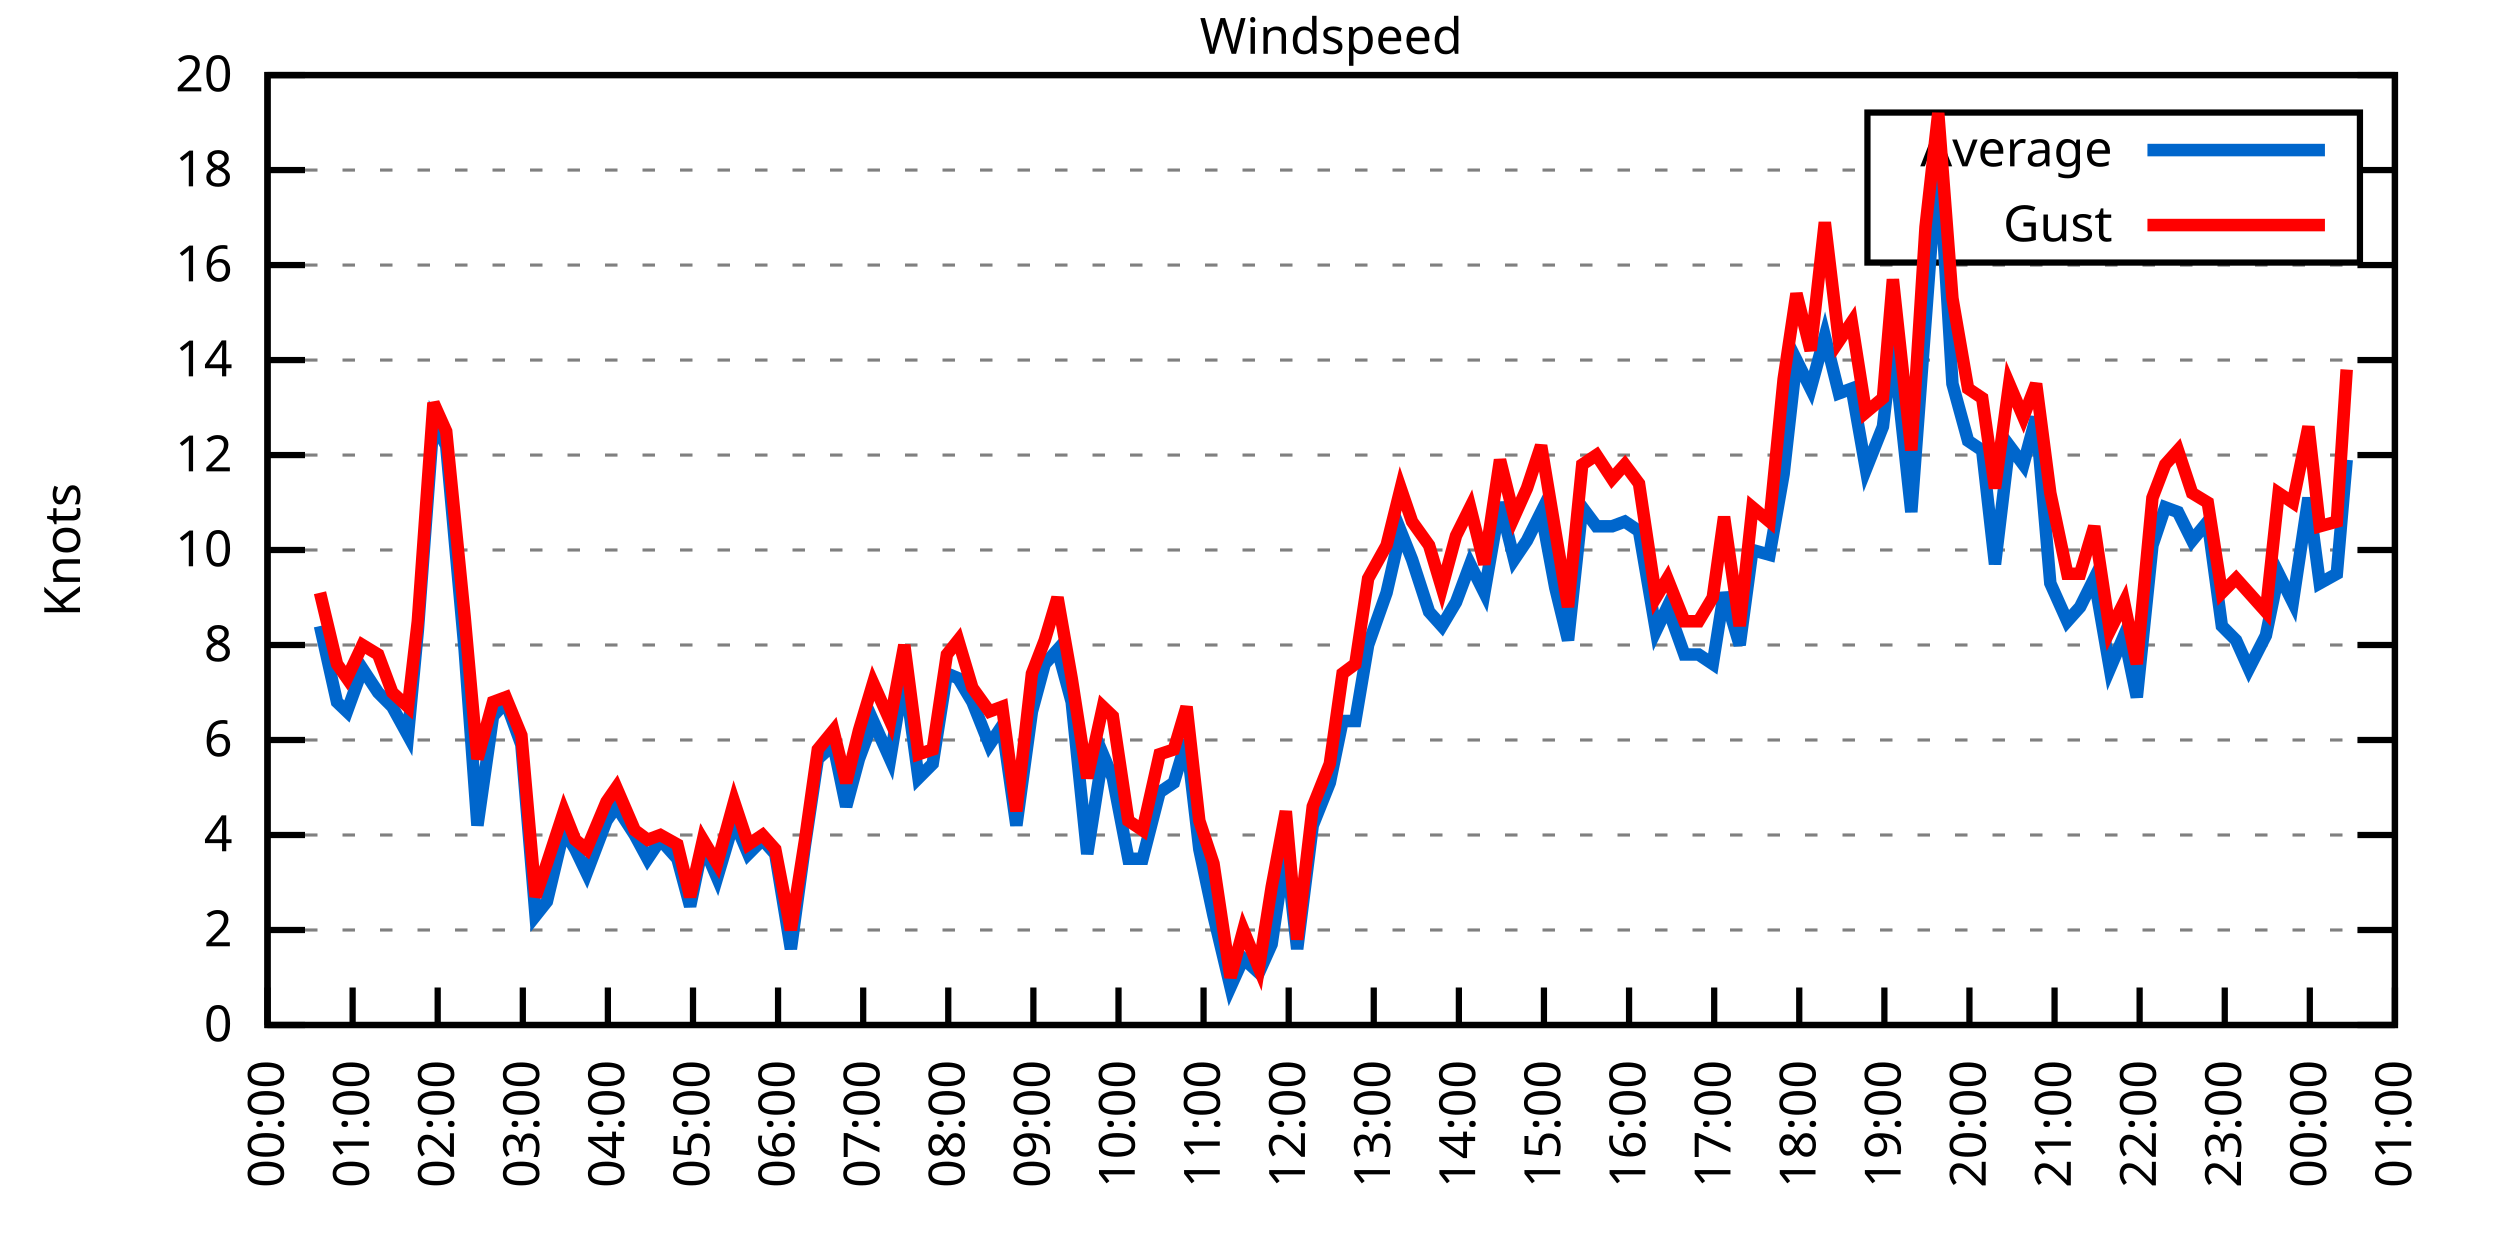
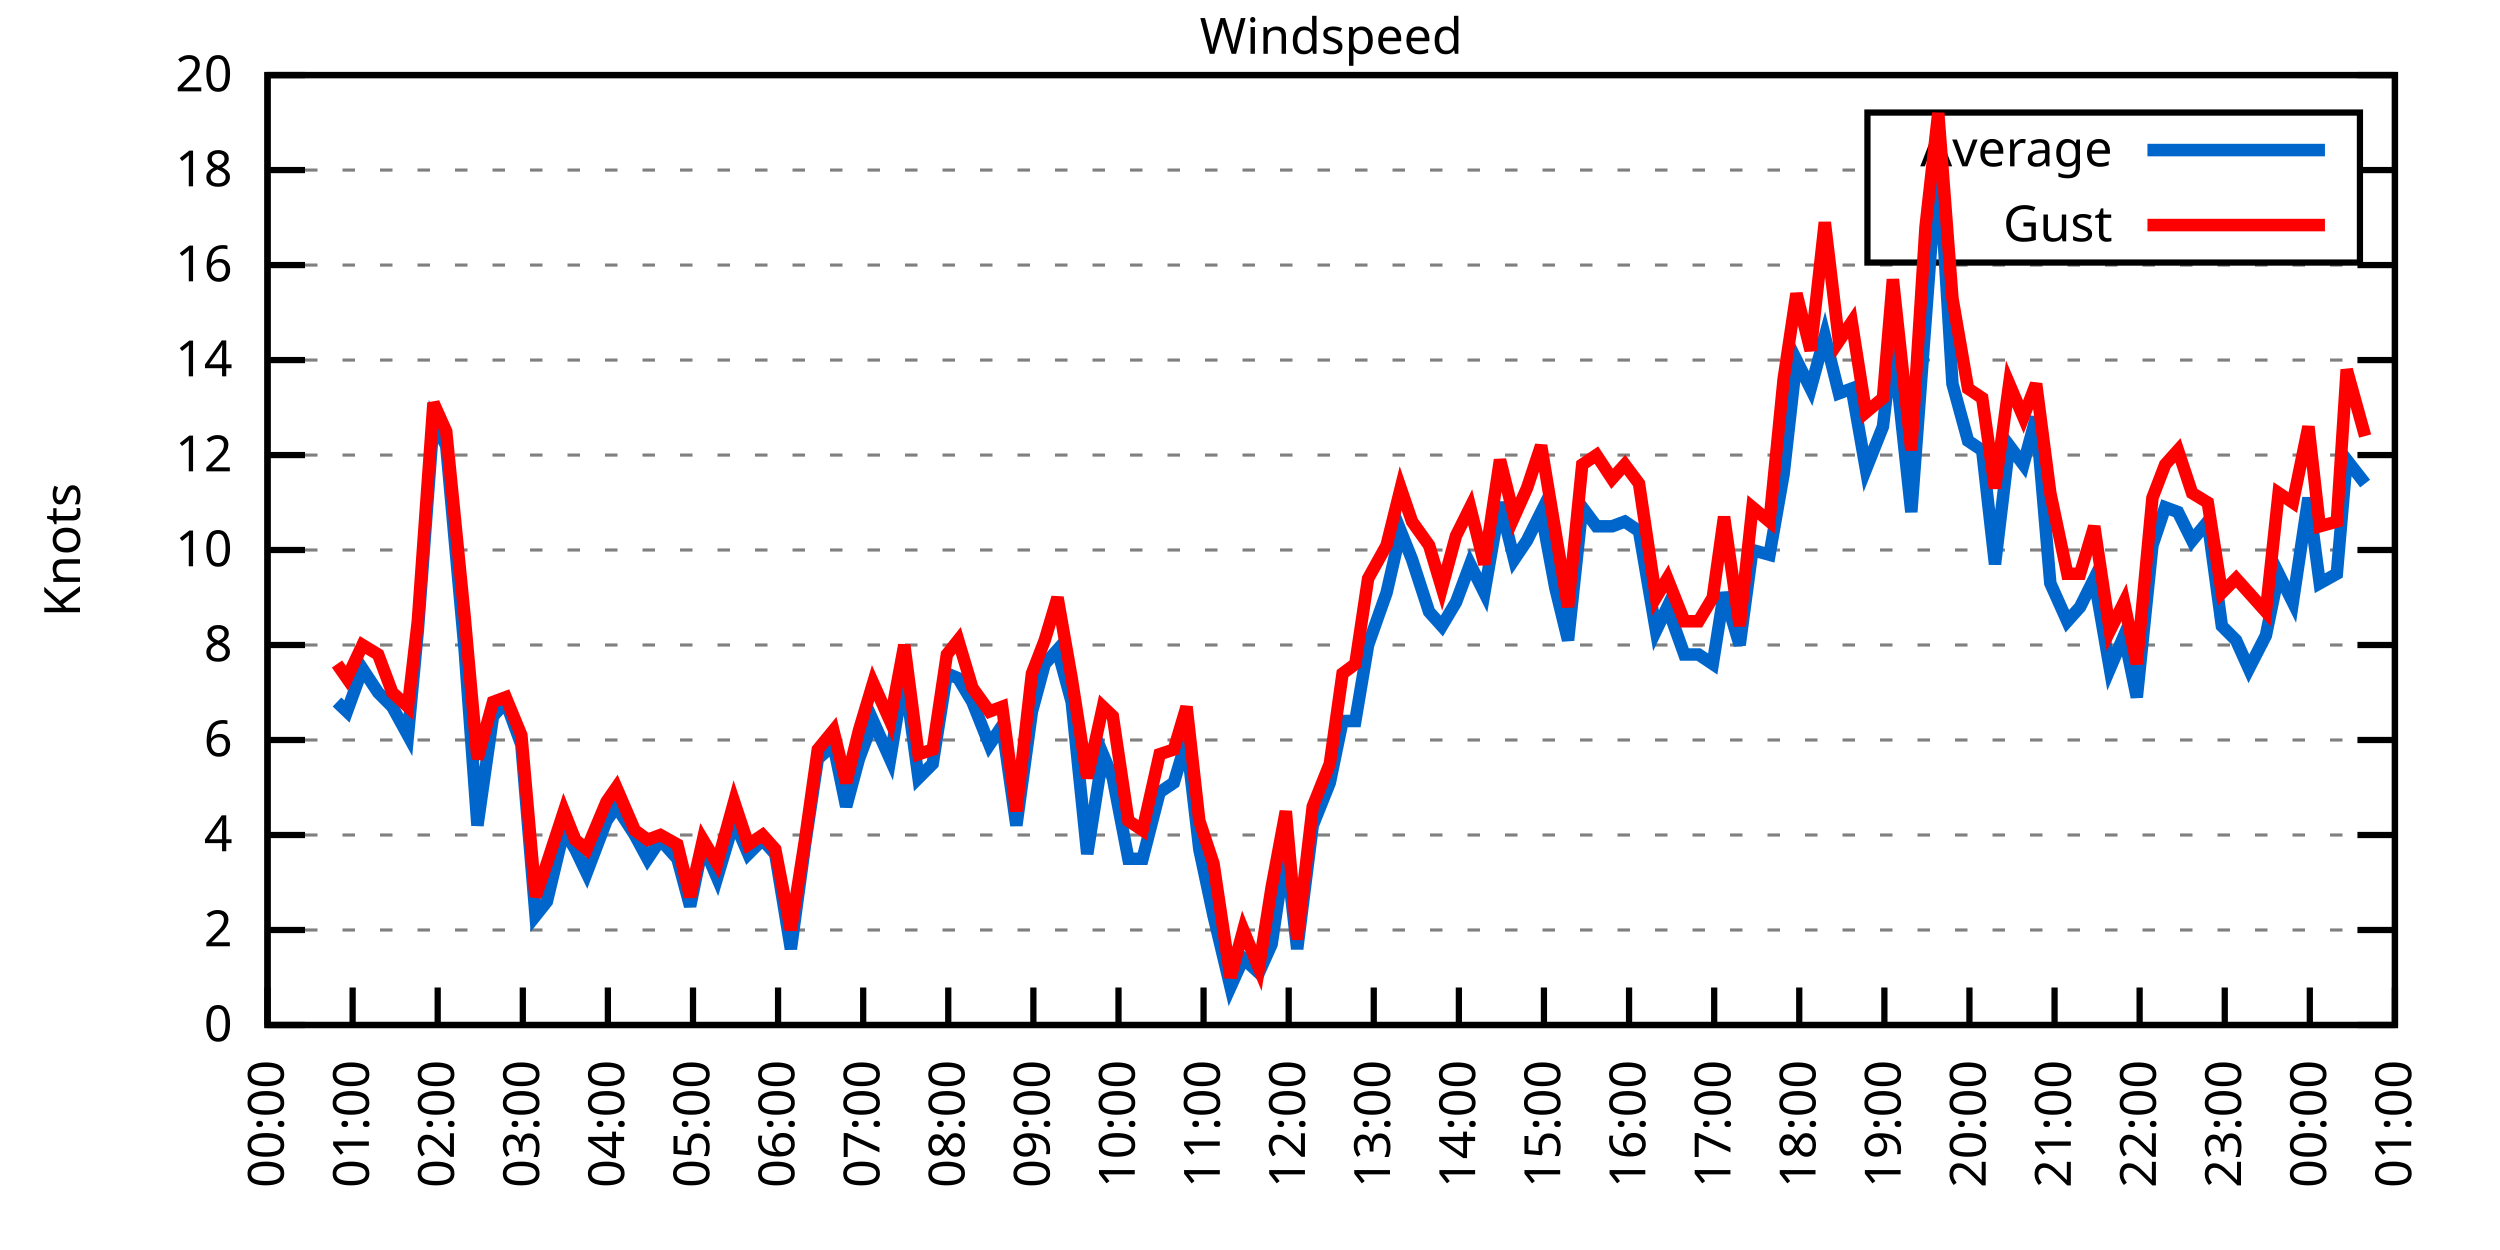
<svg xmlns="http://www.w3.org/2000/svg" xmlns:xlink="http://www.w3.org/1999/xlink" width="400" height="200" viewBox="0 0 400 200">
  <g id="gnuplot_canvas">
    <rect x="0" y="0" width="400" height="200" fill="none" />
    <defs>
      <circle id="gpDot" r="0.5" stroke-width="0.5" stroke="currentColor" />
      <path id="gpPt0" stroke-width="0.333" stroke="currentColor" d="M-1,0 h2 M0,-1 v2" />
      <path id="gpPt1" stroke-width="0.333" stroke="currentColor" d="M-1,-1 L1,1 M1,-1 L-1,1" />
      <path id="gpPt2" stroke-width="0.333" stroke="currentColor" d="M-1,0 L1,0 M0,-1 L0,1 M-1,-1 L1,1 M-1,1 L1,-1" />
      <rect id="gpPt3" stroke-width="0.333" stroke="currentColor" x="-1" y="-1" width="2" height="2" />
      <rect id="gpPt4" stroke-width="0.333" stroke="currentColor" fill="currentColor" x="-1" y="-1" width="2" height="2" />
      <circle id="gpPt5" stroke-width="0.333" stroke="currentColor" cx="0" cy="0" r="1" />
      <use xlink:href="#gpPt5" id="gpPt6" fill="currentColor" stroke="none" />
      <path id="gpPt7" stroke-width="0.333" stroke="currentColor" d="M0,-1.33 L-1.33,0.67 L1.33,0.67 z" />
      <use xlink:href="#gpPt7" id="gpPt8" fill="currentColor" stroke="none" />
      <use xlink:href="#gpPt7" id="gpPt9" stroke="currentColor" transform="rotate(180)" />
      <use xlink:href="#gpPt9" id="gpPt10" fill="currentColor" stroke="none" />
      <use xlink:href="#gpPt3" id="gpPt11" stroke="currentColor" transform="rotate(45)" />
      <use xlink:href="#gpPt11" id="gpPt12" fill="currentColor" stroke="none" />
      <path id="gpPt13" stroke-width="0.333" stroke="currentColor" d="M0,1.330 L1.265,0.411 L0.782,-1.067 L-0.782,-1.076 L-1.265,0.411 z" />
      <use xlink:href="#gpPt13" id="gpPt14" fill="currentColor" stroke="none" />
      <filter id="textbox" filterUnits="objectBoundingBox" x="0" y="0" height="1" width="1">
        <feFlood flood-color="white" flood-opacity="1" result="bgnd" />
        <feComposite in="SourceGraphic" in2="bgnd" operator="atop" />
      </filter>
      <filter id="greybox" filterUnits="objectBoundingBox" x="0" y="0" height="1" width="1">
        <feFlood flood-color="lightgrey" flood-opacity="1" result="grey" />
        <feComposite in="SourceGraphic" in2="grey" operator="atop" />
      </filter>
    </defs>
    <g fill="none" color="white" stroke="currentColor" stroke-width="1.00" stroke-linecap="butt" stroke-linejoin="miter">
</g>
    <g fill="none" color="black" stroke="currentColor" stroke-width="1.00" stroke-linecap="butt" stroke-linejoin="miter">
      <g stroke="none" shape-rendering="crispEdges">
        <polygon fill="rgb(255, 255, 255)" points="42.80,164.00 383.18,164.00 383.18,12.02 42.80,12.02 " />
      </g>
    </g>
    <g fill="none" color="black" stroke="currentColor" stroke-width="1.00" stroke-linecap="butt" stroke-linejoin="miter">
</g>
    <g fill="none" color="black" stroke="black" stroke-width="0.50" stroke-linecap="butt" stroke-linejoin="miter">
</g>
    <g fill="none" color="gray" stroke="currentColor" stroke-width="0.50" stroke-linecap="butt" stroke-linejoin="miter">
      <path stroke="gray" stroke-dasharray="2,4" class="gridline" d="M42.80,164.00 L383.19,164.00  " />
    </g>
    <g fill="none" color="gray" stroke="gray" stroke-width="1.00" stroke-linecap="butt" stroke-linejoin="miter">
</g>
    <g fill="none" color="black" stroke="currentColor" stroke-width="1.00" stroke-linecap="butt" stroke-linejoin="miter">
      <path stroke="black" d="M42.80,164.00 L48.80,164.00 M383.19,164.00 L377.19,164.00  " />
      <g transform="translate(37.20,166.60)" stroke="none" fill="black" font-family="Sans" font-size="8.00" text-anchor="end">
        <text>
          <tspan font-family="Sans"> 0</tspan>
        </text>
      </g>
    </g>
    <g fill="none" color="black" stroke="currentColor" stroke-width="1.00" stroke-linecap="butt" stroke-linejoin="miter">
</g>
    <g fill="none" color="black" stroke="black" stroke-width="0.50" stroke-linecap="butt" stroke-linejoin="miter">
</g>
    <g fill="none" color="gray" stroke="currentColor" stroke-width="0.50" stroke-linecap="butt" stroke-linejoin="miter">
      <path stroke="gray" stroke-dasharray="2,4" class="gridline" d="M42.80,148.80 L383.19,148.80  " />
    </g>
    <g fill="none" color="gray" stroke="gray" stroke-width="1.00" stroke-linecap="butt" stroke-linejoin="miter">
</g>
    <g fill="none" color="black" stroke="currentColor" stroke-width="1.00" stroke-linecap="butt" stroke-linejoin="miter">
      <path stroke="black" d="M42.80,148.80 L48.80,148.80 M383.19,148.80 L377.19,148.80  " />
      <g transform="translate(37.20,151.40)" stroke="none" fill="black" font-family="Sans" font-size="8.00" text-anchor="end">
        <text>
          <tspan font-family="Sans"> 2</tspan>
        </text>
      </g>
    </g>
    <g fill="none" color="black" stroke="currentColor" stroke-width="1.00" stroke-linecap="butt" stroke-linejoin="miter">
</g>
    <g fill="none" color="black" stroke="black" stroke-width="0.50" stroke-linecap="butt" stroke-linejoin="miter">
</g>
    <g fill="none" color="gray" stroke="currentColor" stroke-width="0.50" stroke-linecap="butt" stroke-linejoin="miter">
      <path stroke="gray" stroke-dasharray="2,4" class="gridline" d="M42.80,133.60 L383.19,133.60  " />
    </g>
    <g fill="none" color="gray" stroke="gray" stroke-width="1.00" stroke-linecap="butt" stroke-linejoin="miter">
</g>
    <g fill="none" color="black" stroke="currentColor" stroke-width="1.00" stroke-linecap="butt" stroke-linejoin="miter">
      <path stroke="black" d="M42.80,133.60 L48.80,133.60 M383.19,133.60 L377.19,133.60  " />
      <g transform="translate(37.20,136.20)" stroke="none" fill="black" font-family="Sans" font-size="8.00" text-anchor="end">
        <text>
          <tspan font-family="Sans"> 4</tspan>
        </text>
      </g>
    </g>
    <g fill="none" color="black" stroke="currentColor" stroke-width="1.00" stroke-linecap="butt" stroke-linejoin="miter">
</g>
    <g fill="none" color="black" stroke="black" stroke-width="0.50" stroke-linecap="butt" stroke-linejoin="miter">
</g>
    <g fill="none" color="gray" stroke="currentColor" stroke-width="0.50" stroke-linecap="butt" stroke-linejoin="miter">
      <path stroke="gray" stroke-dasharray="2,4" class="gridline" d="M42.80,118.40 L383.19,118.40  " />
    </g>
    <g fill="none" color="gray" stroke="gray" stroke-width="1.00" stroke-linecap="butt" stroke-linejoin="miter">
</g>
    <g fill="none" color="black" stroke="currentColor" stroke-width="1.00" stroke-linecap="butt" stroke-linejoin="miter">
      <path stroke="black" d="M42.80,118.40 L48.80,118.40 M383.19,118.40 L377.19,118.40  " />
      <g transform="translate(37.20,121.00)" stroke="none" fill="black" font-family="Sans" font-size="8.00" text-anchor="end">
        <text>
          <tspan font-family="Sans"> 6</tspan>
        </text>
      </g>
    </g>
    <g fill="none" color="black" stroke="currentColor" stroke-width="1.00" stroke-linecap="butt" stroke-linejoin="miter">
</g>
    <g fill="none" color="black" stroke="black" stroke-width="0.50" stroke-linecap="butt" stroke-linejoin="miter">
</g>
    <g fill="none" color="gray" stroke="currentColor" stroke-width="0.50" stroke-linecap="butt" stroke-linejoin="miter">
      <path stroke="gray" stroke-dasharray="2,4" class="gridline" d="M42.80,103.20 L383.19,103.20  " />
    </g>
    <g fill="none" color="gray" stroke="gray" stroke-width="1.00" stroke-linecap="butt" stroke-linejoin="miter">
</g>
    <g fill="none" color="black" stroke="currentColor" stroke-width="1.00" stroke-linecap="butt" stroke-linejoin="miter">
      <path stroke="black" d="M42.80,103.20 L48.80,103.20 M383.19,103.20 L377.19,103.20  " />
      <g transform="translate(37.20,105.80)" stroke="none" fill="black" font-family="Sans" font-size="8.00" text-anchor="end">
        <text>
          <tspan font-family="Sans"> 8</tspan>
        </text>
      </g>
    </g>
    <g fill="none" color="black" stroke="currentColor" stroke-width="1.00" stroke-linecap="butt" stroke-linejoin="miter">
</g>
    <g fill="none" color="black" stroke="black" stroke-width="0.50" stroke-linecap="butt" stroke-linejoin="miter">
</g>
    <g fill="none" color="gray" stroke="currentColor" stroke-width="0.50" stroke-linecap="butt" stroke-linejoin="miter">
      <path stroke="gray" stroke-dasharray="2,4" class="gridline" d="M42.80,88.00 L383.19,88.00  " />
    </g>
    <g fill="none" color="gray" stroke="gray" stroke-width="1.00" stroke-linecap="butt" stroke-linejoin="miter">
</g>
    <g fill="none" color="black" stroke="currentColor" stroke-width="1.00" stroke-linecap="butt" stroke-linejoin="miter">
      <path stroke="black" d="M42.80,88.00 L48.80,88.00 M383.19,88.00 L377.19,88.00  " />
      <g transform="translate(37.20,90.60)" stroke="none" fill="black" font-family="Sans" font-size="8.00" text-anchor="end">
        <text>
          <tspan font-family="Sans"> 10</tspan>
        </text>
      </g>
    </g>
    <g fill="none" color="black" stroke="currentColor" stroke-width="1.00" stroke-linecap="butt" stroke-linejoin="miter">
</g>
    <g fill="none" color="black" stroke="black" stroke-width="0.50" stroke-linecap="butt" stroke-linejoin="miter">
</g>
    <g fill="none" color="gray" stroke="currentColor" stroke-width="0.50" stroke-linecap="butt" stroke-linejoin="miter">
      <path stroke="gray" stroke-dasharray="2,4" class="gridline" d="M42.80,72.81 L383.19,72.81  " />
    </g>
    <g fill="none" color="gray" stroke="gray" stroke-width="1.00" stroke-linecap="butt" stroke-linejoin="miter">
</g>
    <g fill="none" color="black" stroke="currentColor" stroke-width="1.00" stroke-linecap="butt" stroke-linejoin="miter">
      <path stroke="black" d="M42.80,72.81 L48.80,72.81 M383.19,72.81 L377.19,72.81  " />
      <g transform="translate(37.20,75.41)" stroke="none" fill="black" font-family="Sans" font-size="8.00" text-anchor="end">
        <text>
          <tspan font-family="Sans"> 12</tspan>
        </text>
      </g>
    </g>
    <g fill="none" color="black" stroke="currentColor" stroke-width="1.00" stroke-linecap="butt" stroke-linejoin="miter">
</g>
    <g fill="none" color="black" stroke="black" stroke-width="0.50" stroke-linecap="butt" stroke-linejoin="miter">
</g>
    <g fill="none" color="gray" stroke="currentColor" stroke-width="0.50" stroke-linecap="butt" stroke-linejoin="miter">
      <path stroke="gray" stroke-dasharray="2,4" class="gridline" d="M42.80,57.61 L383.19,57.61  " />
    </g>
    <g fill="none" color="gray" stroke="gray" stroke-width="1.00" stroke-linecap="butt" stroke-linejoin="miter">
</g>
    <g fill="none" color="black" stroke="currentColor" stroke-width="1.00" stroke-linecap="butt" stroke-linejoin="miter">
      <path stroke="black" d="M42.80,57.61 L48.80,57.61 M383.19,57.61 L377.19,57.61  " />
      <g transform="translate(37.20,60.21)" stroke="none" fill="black" font-family="Sans" font-size="8.00" text-anchor="end">
        <text>
          <tspan font-family="Sans"> 14</tspan>
        </text>
      </g>
    </g>
    <g fill="none" color="black" stroke="currentColor" stroke-width="1.00" stroke-linecap="butt" stroke-linejoin="miter">
</g>
    <g fill="none" color="black" stroke="black" stroke-width="0.50" stroke-linecap="butt" stroke-linejoin="miter">
</g>
    <g fill="none" color="gray" stroke="currentColor" stroke-width="0.50" stroke-linecap="butt" stroke-linejoin="miter">
      <path stroke="gray" stroke-dasharray="2,4" class="gridline" d="M42.80,42.41 L383.19,42.41  " />
    </g>
    <g fill="none" color="gray" stroke="gray" stroke-width="1.00" stroke-linecap="butt" stroke-linejoin="miter">
</g>
    <g fill="none" color="black" stroke="currentColor" stroke-width="1.00" stroke-linecap="butt" stroke-linejoin="miter">
      <path stroke="black" d="M42.80,42.41 L48.80,42.41 M383.19,42.41 L377.19,42.41  " />
      <g transform="translate(37.20,45.01)" stroke="none" fill="black" font-family="Sans" font-size="8.00" text-anchor="end">
        <text>
          <tspan font-family="Sans"> 16</tspan>
        </text>
      </g>
    </g>
    <g fill="none" color="black" stroke="currentColor" stroke-width="1.00" stroke-linecap="butt" stroke-linejoin="miter">
</g>
    <g fill="none" color="black" stroke="black" stroke-width="0.50" stroke-linecap="butt" stroke-linejoin="miter">
</g>
    <g fill="none" color="gray" stroke="currentColor" stroke-width="0.50" stroke-linecap="butt" stroke-linejoin="miter">
      <path stroke="gray" stroke-dasharray="2,4" class="gridline" d="M42.80,27.21 L298.79,27.21 M377.59,27.21 L383.19,27.21  " />
    </g>
    <g fill="none" color="gray" stroke="gray" stroke-width="1.00" stroke-linecap="butt" stroke-linejoin="miter">
</g>
    <g fill="none" color="black" stroke="currentColor" stroke-width="1.00" stroke-linecap="butt" stroke-linejoin="miter">
      <path stroke="black" d="M42.80,27.21 L48.80,27.21 M383.19,27.21 L377.19,27.21  " />
      <g transform="translate(37.20,29.81)" stroke="none" fill="black" font-family="Sans" font-size="8.00" text-anchor="end">
        <text>
          <tspan font-family="Sans"> 18</tspan>
        </text>
      </g>
    </g>
    <g fill="none" color="black" stroke="currentColor" stroke-width="1.00" stroke-linecap="butt" stroke-linejoin="miter">
</g>
    <g fill="none" color="black" stroke="black" stroke-width="0.50" stroke-linecap="butt" stroke-linejoin="miter">
</g>
    <g fill="none" color="gray" stroke="currentColor" stroke-width="0.50" stroke-linecap="butt" stroke-linejoin="miter">
      <path stroke="gray" stroke-dasharray="2,4" class="gridline" d="M42.80,12.01 L383.19,12.01  " />
    </g>
    <g fill="none" color="gray" stroke="gray" stroke-width="1.00" stroke-linecap="butt" stroke-linejoin="miter">
</g>
    <g fill="none" color="black" stroke="currentColor" stroke-width="1.00" stroke-linecap="butt" stroke-linejoin="miter">
      <path stroke="black" d="M42.80,12.01 L48.80,12.01 M383.19,12.01 L377.19,12.01  " />
      <g transform="translate(37.20,14.61)" stroke="none" fill="black" font-family="Sans" font-size="8.00" text-anchor="end">
        <text>
          <tspan font-family="Sans"> 20</tspan>
        </text>
      </g>
    </g>
    <g fill="none" color="black" stroke="currentColor" stroke-width="1.00" stroke-linecap="butt" stroke-linejoin="miter">
      <path stroke="black" d="M42.80,164.00 L42.80,158.00  " />
      <g transform="translate(45.40,169.60) rotate(270.00)" stroke="none" fill="black" font-family="Sans" font-size="8.00" text-anchor="end">
        <text>
          <tspan font-family="Sans">00:00</tspan>
        </text>
      </g>
    </g>
    <g fill="none" color="black" stroke="currentColor" stroke-width="1.00" stroke-linecap="butt" stroke-linejoin="miter">
      <path stroke="black" d="M56.42,164.00 L56.42,158.00  " />
      <g transform="translate(59.02,169.60) rotate(270.00)" stroke="none" fill="black" font-family="Sans" font-size="8.00" text-anchor="end">
        <text>
          <tspan font-family="Sans">01:00</tspan>
        </text>
      </g>
    </g>
    <g fill="none" color="black" stroke="currentColor" stroke-width="1.00" stroke-linecap="butt" stroke-linejoin="miter">
      <path stroke="black" d="M70.03,164.00 L70.03,158.00  " />
      <g transform="translate(72.63,169.60) rotate(270.00)" stroke="none" fill="black" font-family="Sans" font-size="8.00" text-anchor="end">
        <text>
          <tspan font-family="Sans">02:00</tspan>
        </text>
      </g>
    </g>
    <g fill="none" color="black" stroke="currentColor" stroke-width="1.00" stroke-linecap="butt" stroke-linejoin="miter">
      <path stroke="black" d="M83.65,164.00 L83.65,158.00  " />
      <g transform="translate(86.25,169.60) rotate(270.00)" stroke="none" fill="black" font-family="Sans" font-size="8.00" text-anchor="end">
        <text>
          <tspan font-family="Sans">03:00</tspan>
        </text>
      </g>
    </g>
    <g fill="none" color="black" stroke="currentColor" stroke-width="1.00" stroke-linecap="butt" stroke-linejoin="miter">
      <path stroke="black" d="M97.26,164.00 L97.26,158.00  " />
      <g transform="translate(99.86,169.60) rotate(270.00)" stroke="none" fill="black" font-family="Sans" font-size="8.00" text-anchor="end">
        <text>
          <tspan font-family="Sans">04:00</tspan>
        </text>
      </g>
    </g>
    <g fill="none" color="black" stroke="currentColor" stroke-width="1.00" stroke-linecap="butt" stroke-linejoin="miter">
      <path stroke="black" d="M110.88,164.00 L110.88,158.00  " />
      <g transform="translate(113.48,169.60) rotate(270.00)" stroke="none" fill="black" font-family="Sans" font-size="8.00" text-anchor="end">
        <text>
          <tspan font-family="Sans">05:00</tspan>
        </text>
      </g>
    </g>
    <g fill="none" color="black" stroke="currentColor" stroke-width="1.00" stroke-linecap="butt" stroke-linejoin="miter">
      <path stroke="black" d="M124.49,164.00 L124.49,158.00  " />
      <g transform="translate(127.09,169.60) rotate(270.00)" stroke="none" fill="black" font-family="Sans" font-size="8.00" text-anchor="end">
        <text>
          <tspan font-family="Sans">06:00</tspan>
        </text>
      </g>
    </g>
    <g fill="none" color="black" stroke="currentColor" stroke-width="1.00" stroke-linecap="butt" stroke-linejoin="miter">
      <path stroke="black" d="M138.11,164.00 L138.11,158.00  " />
      <g transform="translate(140.71,169.60) rotate(270.00)" stroke="none" fill="black" font-family="Sans" font-size="8.00" text-anchor="end">
        <text>
          <tspan font-family="Sans">07:00</tspan>
        </text>
      </g>
    </g>
    <g fill="none" color="black" stroke="currentColor" stroke-width="1.00" stroke-linecap="butt" stroke-linejoin="miter">
      <path stroke="black" d="M151.72,164.00 L151.72,158.00  " />
      <g transform="translate(154.32,169.60) rotate(270.00)" stroke="none" fill="black" font-family="Sans" font-size="8.00" text-anchor="end">
        <text>
          <tspan font-family="Sans">08:00</tspan>
        </text>
      </g>
    </g>
    <g fill="none" color="black" stroke="currentColor" stroke-width="1.00" stroke-linecap="butt" stroke-linejoin="miter">
      <path stroke="black" d="M165.34,164.00 L165.34,158.00  " />
      <g transform="translate(167.94,169.60) rotate(270.00)" stroke="none" fill="black" font-family="Sans" font-size="8.00" text-anchor="end">
        <text>
          <tspan font-family="Sans">09:00</tspan>
        </text>
      </g>
    </g>
    <g fill="none" color="black" stroke="currentColor" stroke-width="1.00" stroke-linecap="butt" stroke-linejoin="miter">
      <path stroke="black" d="M178.96,164.00 L178.96,158.00  " />
      <g transform="translate(181.56,169.60) rotate(270.00)" stroke="none" fill="black" font-family="Sans" font-size="8.00" text-anchor="end">
        <text>
          <tspan font-family="Sans">10:00</tspan>
        </text>
      </g>
    </g>
    <g fill="none" color="black" stroke="currentColor" stroke-width="1.00" stroke-linecap="butt" stroke-linejoin="miter">
      <path stroke="black" d="M192.57,164.00 L192.57,158.00  " />
      <g transform="translate(195.17,169.60) rotate(270.00)" stroke="none" fill="black" font-family="Sans" font-size="8.00" text-anchor="end">
        <text>
          <tspan font-family="Sans">11:00</tspan>
        </text>
      </g>
    </g>
    <g fill="none" color="black" stroke="currentColor" stroke-width="1.00" stroke-linecap="butt" stroke-linejoin="miter">
      <path stroke="black" d="M206.19,164.00 L206.19,158.00  " />
      <g transform="translate(208.79,169.60) rotate(270.00)" stroke="none" fill="black" font-family="Sans" font-size="8.00" text-anchor="end">
        <text>
          <tspan font-family="Sans">12:00</tspan>
        </text>
      </g>
    </g>
    <g fill="none" color="black" stroke="currentColor" stroke-width="1.00" stroke-linecap="butt" stroke-linejoin="miter">
      <path stroke="black" d="M219.80,164.00 L219.80,158.00  " />
      <g transform="translate(222.40,169.60) rotate(270.00)" stroke="none" fill="black" font-family="Sans" font-size="8.00" text-anchor="end">
        <text>
          <tspan font-family="Sans">13:00</tspan>
        </text>
      </g>
    </g>
    <g fill="none" color="black" stroke="currentColor" stroke-width="1.00" stroke-linecap="butt" stroke-linejoin="miter">
      <path stroke="black" d="M233.42,164.00 L233.42,158.00  " />
      <g transform="translate(236.02,169.60) rotate(270.00)" stroke="none" fill="black" font-family="Sans" font-size="8.00" text-anchor="end">
        <text>
          <tspan font-family="Sans">14:00</tspan>
        </text>
      </g>
    </g>
    <g fill="none" color="black" stroke="currentColor" stroke-width="1.00" stroke-linecap="butt" stroke-linejoin="miter">
      <path stroke="black" d="M247.03,164.00 L247.03,158.00  " />
      <g transform="translate(249.63,169.60) rotate(270.00)" stroke="none" fill="black" font-family="Sans" font-size="8.00" text-anchor="end">
        <text>
          <tspan font-family="Sans">15:00</tspan>
        </text>
      </g>
    </g>
    <g fill="none" color="black" stroke="currentColor" stroke-width="1.00" stroke-linecap="butt" stroke-linejoin="miter">
      <path stroke="black" d="M260.65,164.00 L260.65,158.00  " />
      <g transform="translate(263.25,169.60) rotate(270.00)" stroke="none" fill="black" font-family="Sans" font-size="8.00" text-anchor="end">
        <text>
          <tspan font-family="Sans">16:00</tspan>
        </text>
      </g>
    </g>
    <g fill="none" color="black" stroke="currentColor" stroke-width="1.00" stroke-linecap="butt" stroke-linejoin="miter">
      <path stroke="black" d="M274.27,164.00 L274.27,158.00  " />
      <g transform="translate(276.87,169.60) rotate(270.00)" stroke="none" fill="black" font-family="Sans" font-size="8.00" text-anchor="end">
        <text>
          <tspan font-family="Sans">17:00</tspan>
        </text>
      </g>
    </g>
    <g fill="none" color="black" stroke="currentColor" stroke-width="1.00" stroke-linecap="butt" stroke-linejoin="miter">
      <path stroke="black" d="M287.88,164.00 L287.88,158.00  " />
      <g transform="translate(290.48,169.60) rotate(270.00)" stroke="none" fill="black" font-family="Sans" font-size="8.00" text-anchor="end">
        <text>
          <tspan font-family="Sans">18:00</tspan>
        </text>
      </g>
    </g>
    <g fill="none" color="black" stroke="currentColor" stroke-width="1.00" stroke-linecap="butt" stroke-linejoin="miter">
      <path stroke="black" d="M301.50,164.00 L301.50,158.00  " />
      <g transform="translate(304.10,169.60) rotate(270.00)" stroke="none" fill="black" font-family="Sans" font-size="8.00" text-anchor="end">
        <text>
          <tspan font-family="Sans">19:00</tspan>
        </text>
      </g>
    </g>
    <g fill="none" color="black" stroke="currentColor" stroke-width="1.00" stroke-linecap="butt" stroke-linejoin="miter">
      <path stroke="black" d="M315.11,164.00 L315.11,158.00  " />
      <g transform="translate(317.71,169.60) rotate(270.00)" stroke="none" fill="black" font-family="Sans" font-size="8.00" text-anchor="end">
        <text>
          <tspan font-family="Sans">20:00</tspan>
        </text>
      </g>
    </g>
    <g fill="none" color="black" stroke="currentColor" stroke-width="1.00" stroke-linecap="butt" stroke-linejoin="miter">
      <path stroke="black" d="M328.73,164.00 L328.73,158.00  " />
      <g transform="translate(331.33,169.60) rotate(270.00)" stroke="none" fill="black" font-family="Sans" font-size="8.00" text-anchor="end">
        <text>
          <tspan font-family="Sans">21:00</tspan>
        </text>
      </g>
    </g>
    <g fill="none" color="black" stroke="currentColor" stroke-width="1.00" stroke-linecap="butt" stroke-linejoin="miter">
      <path stroke="black" d="M342.34,164.00 L342.34,158.00  " />
      <g transform="translate(344.94,169.60) rotate(270.00)" stroke="none" fill="black" font-family="Sans" font-size="8.00" text-anchor="end">
        <text>
          <tspan font-family="Sans">22:00</tspan>
        </text>
      </g>
    </g>
    <g fill="none" color="black" stroke="currentColor" stroke-width="1.00" stroke-linecap="butt" stroke-linejoin="miter">
      <path stroke="black" d="M355.96,164.00 L355.96,158.00  " />
      <g transform="translate(358.56,169.60) rotate(270.00)" stroke="none" fill="black" font-family="Sans" font-size="8.00" text-anchor="end">
        <text>
          <tspan font-family="Sans">23:00</tspan>
        </text>
      </g>
    </g>
    <g fill="none" color="black" stroke="currentColor" stroke-width="1.00" stroke-linecap="butt" stroke-linejoin="miter">
      <path stroke="black" d="M369.57,164.00 L369.57,158.00  " />
      <g transform="translate(372.17,169.60) rotate(270.00)" stroke="none" fill="black" font-family="Sans" font-size="8.00" text-anchor="end">
        <text>
          <tspan font-family="Sans">00:00</tspan>
        </text>
      </g>
    </g>
    <g fill="none" color="black" stroke="currentColor" stroke-width="1.00" stroke-linecap="butt" stroke-linejoin="miter">
      <path stroke="black" d="M383.19,164.00 L383.19,158.00  " />
      <g transform="translate(385.79,169.60) rotate(270.00)" stroke="none" fill="black" font-family="Sans" font-size="8.00" text-anchor="end">
        <text>
          <tspan font-family="Sans">01:00</tspan>
        </text>
      </g>
    </g>
    <g fill="none" color="black" stroke="currentColor" stroke-width="1.00" stroke-linecap="butt" stroke-linejoin="miter">
</g>
    <g fill="none" color="black" stroke="currentColor" stroke-width="1.00" stroke-linecap="butt" stroke-linejoin="miter">
      <path stroke="black" d="M42.80,12.01 L42.80,164.00 L383.19,164.00 L383.19,12.01 L42.80,12.01 Z  " />
    </g>
    <g fill="none" color="black" stroke="currentColor" stroke-width="1.00" stroke-linecap="butt" stroke-linejoin="miter">
</g>
    <g fill="none" color="black" stroke="currentColor" stroke-width="1.00" stroke-linecap="butt" stroke-linejoin="miter">
      <path stroke="black" d="M298.79,42.01 L298.79,18.01 L377.59,18.01 L377.59,42.01 L298.79,42.01 Z  " />
    </g>
    <g id="Windspeed_plot_1">
      <g fill="none" color="white" stroke="black" stroke-width="2.00" stroke-linecap="butt" stroke-linejoin="miter">
</g>
      <g fill="none" color="black" stroke="currentColor" stroke-width="2.00" stroke-linecap="butt" stroke-linejoin="miter">
        <g transform="translate(337.99,26.61)" stroke="none" fill="black" font-family="Sans" font-size="8.00" text-anchor="end">
          <text>
            <tspan font-family="Sans">Average</tspan>
          </text>
        </g>
      </g>
      <g fill="none" color="black" stroke="currentColor" stroke-width="2.00" stroke-linecap="butt" stroke-linejoin="miter">
-         <path stroke="rgb(  0, 102, 204)" d="M343.59,24.01 L371.99,24.01 M51.20,100.16 L53.92,112.32 L55.51,113.84 L58.00,107.00 L60.50,110.80 L62.77,113.08   L65.27,117.64 L66.85,100.92 L69.35,67.49 L71.39,71.29 L74.34,103.96 L76.39,132.08 L78.88,114.60 L80.92,112.32   L83.42,119.16 L85.69,146.52 L87.50,144.24 L90.23,132.84 L92.04,135.88 L93.86,139.68 L97.04,131.32 L98.62,129.04   L101.57,133.60 L103.62,137.40 L105.66,134.36 L108.38,137.40 L110.42,145.00 L112.47,135.12 L114.74,140.44 L117.46,131.32   L119.73,136.64 L122.00,134.36 L124.04,136.64 L126.54,151.84 L128.81,135.12 L130.85,121.44 L133.34,119.16 L135.39,129.04   L137.43,121.44 L139.70,115.36 L142.42,121.44 L144.69,107.76 L146.96,124.48 L149.23,122.20 L151.50,107.76 L153.31,108.52   L155.58,112.32 L158.31,119.16 L160.35,116.12 L162.62,132.08 L165.11,113.84 L167.16,106.24 L169.20,103.96 L171.47,112.32   L173.96,136.64 L176.46,120.68 L178.05,124.48 L180.54,137.40 L182.81,137.40 L185.54,126.76 L187.81,125.24 L189.85,118.40   L191.89,135.88 L194.16,146.52 L196.88,157.92 L198.93,153.36 L201.42,155.64 L203.46,151.08 L205.73,135.88 L207.55,151.84   L210.04,132.08 L212.77,125.24 L214.81,115.36 L216.85,115.36 L218.90,103.20 L221.85,94.84 L224.11,84.97 L225.93,89.52   L228.65,97.88 L230.70,100.16 L232.96,96.36 L235.23,90.28 L237.50,94.84 L240.00,80.41 L242.27,89.52 L244.31,86.49   L246.58,81.93 L248.85,94.08 L250.89,102.44 L253.16,81.17 L255.43,84.21 L257.93,84.21 L259.97,83.45 L262.24,84.97   L264.96,100.92 L266.78,97.12 L269.50,104.72 L271.77,104.72 L274.04,106.24 L275.85,94.84 L278.35,103.20 L280.39,88.00   L283.12,88.76 L285.38,75.85 L287.43,57.61 L289.70,62.17 L291.97,53.81 L294.23,62.93 L296.28,62.17 L298.55,75.09   L301.27,68.25 L302.86,54.57 L305.81,81.93 L308.08,51.53 L310.12,24.17 L312.39,61.41 L314.89,70.53 L317.15,72.05   L319.20,90.28 L321.47,71.29 L323.74,74.33 L325.78,66.73 L328.05,93.32 L330.77,99.40 L332.81,97.12 L335.08,92.56   L337.58,107.00 L339.85,101.68 L341.89,111.56 L344.39,87.25 L346.43,81.17 L348.47,81.93 L350.74,86.49 L353.24,83.45   L355.50,100.16 L357.77,102.44 L359.82,107.00 L362.54,101.68 L364.58,91.80 L366.85,96.36 L369.35,79.65 L371.16,93.32   L373.89,91.80 L375.47,73.57  " />
+         <path stroke="rgb(  0, 102, 204)" d="M343.59,24.01 L371.99,24.01 M53.92,112.32 L55.51,113.84 L58.00,107.00 L60.50,110.80 L62.77,113.08 L65.27,117.64   L66.85,100.92 L69.35,67.49 L71.39,71.29 L74.34,103.96 L76.39,132.08 L78.88,114.60 L80.92,112.32 L83.42,119.16   L85.69,146.52 L87.50,144.24 L90.23,132.84 L92.04,135.88 L93.86,139.68 L97.04,131.32 L98.62,129.04 L101.57,133.60   L103.62,137.40 L105.66,134.36 L108.38,137.40 L110.42,145.00 L112.47,135.12 L114.74,140.44 L117.46,131.32 L119.73,136.64   L122.00,134.36 L124.04,136.64 L126.54,151.84 L128.81,135.12 L130.85,121.44 L133.34,119.16 L135.39,129.04 L137.43,121.44   L139.70,115.36 L142.42,121.44 L144.69,107.76 L146.96,124.48 L149.23,122.20 L151.50,107.76 L153.31,108.52 L155.58,112.32   L158.31,119.16 L160.35,116.12 L162.62,132.08 L165.11,113.84 L167.16,106.24 L169.20,103.96 L171.47,112.32 L173.96,136.64   L176.46,120.68 L178.05,124.48 L180.54,137.40 L182.81,137.40 L185.54,126.76 L187.81,125.24 L189.85,118.40 L191.89,135.88   L194.16,146.52 L196.88,157.92 L198.93,153.36 L201.42,155.64 L203.46,151.08 L205.73,135.88 L207.55,151.84 L210.04,132.08   L212.77,125.24 L214.81,115.36 L216.85,115.36 L218.90,103.20 L221.85,94.84 L224.11,84.97 L225.93,89.52 L228.65,97.88   L230.70,100.16 L232.96,96.36 L235.23,90.28 L237.50,94.84 L240.00,80.41 L242.27,89.52 L244.31,86.49 L246.58,81.93   L248.85,94.08 L250.89,102.44 L253.16,81.17 L255.43,84.21 L257.93,84.21 L259.97,83.45 L262.24,84.97 L264.96,100.92   L266.78,97.12 L269.50,104.72 L271.77,104.72 L274.04,106.24 L275.85,94.84 L278.35,103.20 L280.39,88.00 L283.12,88.76   L285.38,75.85 L287.43,57.61 L289.70,62.17 L291.97,53.81 L294.23,62.93 L296.28,62.17 L298.55,75.09 L301.27,68.25   L302.86,54.57 L305.81,81.93 L308.08,51.53 L310.12,24.17 L312.39,61.41 L314.89,70.53 L317.15,72.05 L319.20,90.28   L321.47,71.29 L323.74,74.33 L325.78,66.73 L328.05,93.32 L330.77,99.40 L332.81,97.12 L335.08,92.56 L337.58,107.00   L339.85,101.68 L341.89,111.56 L344.39,87.25 L346.43,81.17 L348.47,81.93 L350.74,86.49 L353.24,83.45 L355.50,100.16   L357.77,102.44 L359.82,107.00 L362.54,101.68 L364.58,91.80 L366.85,96.36 L369.35,79.65 L371.16,93.32 L373.89,91.80   L375.47,73.57 L378.42,77.37  " />
      </g>
    </g>
    <g id="Windspeed_plot_2">
      <g fill="none" color="black" stroke="currentColor" stroke-width="2.00" stroke-linecap="butt" stroke-linejoin="miter">
        <g transform="translate(337.99,38.61)" stroke="none" fill="black" font-family="Sans" font-size="8.00" text-anchor="end">
          <text>
            <tspan font-family="Sans">Gust</tspan>
          </text>
        </g>
      </g>
      <g fill="none" color="black" stroke="currentColor" stroke-width="2.00" stroke-linecap="butt" stroke-linejoin="miter">
-         <path stroke="rgb(255,   0,   0)" d="M343.59,36.01 L371.99,36.01 M51.20,94.84 L53.92,106.24 L55.51,108.52 L58.00,103.20 L60.50,104.72 L62.77,110.80   L65.27,113.08 L66.85,99.40 L69.35,64.45 L71.39,69.01 L74.34,98.64 L76.39,121.44 L78.88,112.32 L80.92,111.56   L83.42,117.64 L85.69,143.48 L87.50,138.16 L90.23,129.80 L92.04,134.36 L93.86,135.88 L97.04,128.28 L98.62,126.00   L101.57,132.84 L103.62,134.36 L105.66,133.60 L108.38,135.12 L110.42,143.48 L112.47,134.36 L114.74,138.16 L117.46,128.28   L119.73,135.12 L122.00,133.60 L124.04,135.88 L126.54,148.80 L128.81,134.36 L130.85,119.92 L133.34,116.88 L135.39,125.24   L137.43,116.88 L139.70,109.28 L142.42,115.36 L144.69,103.20 L146.96,120.68 L149.23,119.92 L151.50,104.72 L153.31,102.44   L155.58,110.04 L158.31,113.84 L160.35,113.08 L162.62,129.80 L165.11,107.76 L167.16,102.44 L169.20,95.60 L171.47,108.52   L173.96,124.48 L176.46,113.08 L178.05,114.60 L180.54,131.32 L182.81,132.84 L185.54,120.68 L187.81,119.92 L189.85,113.08   L191.89,131.32 L194.16,138.16 L196.88,156.40 L198.93,148.80 L201.42,154.88 L203.46,141.96 L205.73,129.80 L207.55,150.32   L210.04,129.04 L212.77,122.20 L214.81,107.76 L216.85,106.24 L218.90,92.56 L221.85,87.25 L224.11,78.13 L225.93,83.45   L228.65,87.25 L230.70,94.08 L232.96,85.73 L235.23,81.17 L237.50,90.28 L240.00,73.57 L242.27,82.69 L244.31,78.13   L246.58,71.29 L248.85,84.97 L250.89,97.12 L253.16,74.33 L255.43,72.81 L257.93,76.61 L259.97,74.33 L262.24,77.37   L264.96,95.60 L266.78,92.56 L269.50,99.40 L271.77,99.40 L274.04,95.60 L275.85,82.69 L278.35,100.16 L280.39,81.17   L283.12,83.45 L285.38,60.65 L287.43,46.97 L289.70,56.09 L291.97,35.57 L294.23,54.57 L296.28,51.53 L298.55,65.97   L301.27,63.69 L302.86,44.69 L305.81,72.05 L308.08,36.33 L310.12,18.09 L312.39,47.73 L314.89,62.17 L317.15,63.69   L319.20,78.13 L321.47,61.41 L323.74,66.73 L325.78,61.41 L328.05,78.89 L330.77,91.80 L332.81,91.80 L335.08,84.21   L337.58,100.92 L339.85,96.36 L341.89,106.24 L344.39,79.65 L346.43,74.33 L348.47,72.05 L350.74,78.89 L353.24,80.41   L355.50,94.84 L357.77,92.56 L359.82,94.84 L362.54,97.88 L364.58,78.89 L366.85,80.41 L369.35,68.25 L371.16,84.21   L373.89,83.45 L375.47,59.13  " />
+         <path stroke="rgb(255,   0,   0)" d="M343.59,36.01 L371.99,36.01 M53.92,106.24 L55.51,108.52 L58.00,103.20 L60.50,104.72 L62.77,110.80 L65.27,113.08   L66.85,99.40 L69.35,64.45 L71.39,69.01 L74.34,98.64 L76.39,121.44 L78.88,112.32 L80.92,111.56 L83.42,117.64   L85.69,143.48 L87.50,138.16 L90.23,129.80 L92.04,134.36 L93.86,135.88 L97.04,128.28 L98.62,126.00 L101.57,132.84   L103.62,134.36 L105.66,133.60 L108.38,135.12 L110.42,143.48 L112.47,134.36 L114.74,138.16 L117.46,128.28 L119.73,135.12   L122.00,133.60 L124.04,135.88 L126.54,148.80 L128.81,134.36 L130.85,119.92 L133.34,116.88 L135.39,125.24 L137.43,116.88   L139.70,109.28 L142.42,115.36 L144.69,103.20 L146.96,120.68 L149.23,119.92 L151.50,104.72 L153.31,102.44 L155.58,110.04   L158.31,113.84 L160.35,113.08 L162.62,129.80 L165.11,107.76 L167.16,102.44 L169.20,95.60 L171.47,108.52 L173.96,124.48   L176.46,113.08 L178.05,114.60 L180.54,131.32 L182.81,132.84 L185.54,120.68 L187.81,119.92 L189.85,113.08 L191.89,131.32   L194.16,138.16 L196.88,156.40 L198.93,148.80 L201.42,154.88 L203.46,141.96 L205.73,129.80 L207.55,150.32 L210.04,129.04   L212.77,122.20 L214.81,107.76 L216.85,106.24 L218.90,92.56 L221.85,87.25 L224.11,78.13 L225.93,83.45 L228.65,87.25   L230.70,94.08 L232.96,85.73 L235.23,81.17 L237.50,90.28 L240.00,73.57 L242.27,82.69 L244.31,78.13 L246.58,71.29   L248.85,84.97 L250.89,97.12 L253.16,74.33 L255.43,72.81 L257.93,76.61 L259.97,74.33 L262.24,77.37 L264.96,95.60   L266.78,92.56 L269.50,99.40 L271.77,99.40 L274.04,95.60 L275.85,82.69 L278.35,100.16 L280.39,81.17 L283.12,83.45   L285.38,60.65 L287.43,46.97 L289.70,56.09 L291.97,35.57 L294.23,54.57 L296.28,51.53 L298.55,65.97 L301.27,63.69   L302.86,44.69 L305.81,72.05 L308.08,36.33 L310.12,18.09 L312.39,47.73 L314.89,62.17 L317.15,63.69 L319.20,78.13   L321.47,61.41 L323.74,66.73 L325.78,61.41 L328.05,78.89 L330.77,91.80 L332.81,91.80 L335.08,84.21 L337.58,100.92   L339.85,96.36 L341.89,106.24 L344.39,79.65 L346.43,74.33 L348.47,72.05 L350.74,78.89 L353.24,80.41 L355.50,94.84   L357.77,92.56 L359.82,94.84 L362.54,97.88 L364.58,78.89 L366.85,80.41 L369.35,68.25 L371.16,84.21 L373.89,83.45   L375.47,59.13 L378.42,69.77  " />
      </g>
    </g>
    <g fill="none" color="black" stroke="currentColor" stroke-width="2.00" stroke-linecap="butt" stroke-linejoin="miter">
</g>
    <g fill="none" color="black" stroke="black" stroke-width="1.00" stroke-linecap="butt" stroke-linejoin="miter">
</g>
    <g fill="none" color="black" stroke="currentColor" stroke-width="1.00" stroke-linecap="butt" stroke-linejoin="miter">
      <path stroke="black" d="M42.80,12.01 L42.80,164.00 L383.19,164.00 L383.19,12.01 L42.80,12.01 Z  " />
      <g transform="translate(12.80,88.01) rotate(270.00)" stroke="none" fill="black" font-family="Sans" font-size="8.00" text-anchor="middle">
        <text>
          <tspan font-family="Sans">Knots</tspan>
        </text>
      </g>
    </g>
    <g fill="none" color="black" stroke="currentColor" stroke-width="1.00" stroke-linecap="butt" stroke-linejoin="miter">
</g>
    <g fill="none" color="black" stroke="currentColor" stroke-width="1.00" stroke-linecap="butt" stroke-linejoin="miter">
      <g transform="translate(212.99,8.61)" stroke="none" fill="black" font-family="Sans" font-size="8.00" text-anchor="middle">
        <text>
          <tspan font-family="Sans">Windspeed</tspan>
        </text>
      </g>
    </g>
    <g fill="none" color="black" stroke="currentColor" stroke-width="1.00" stroke-linecap="butt" stroke-linejoin="miter">
</g>
  </g>
</svg>
